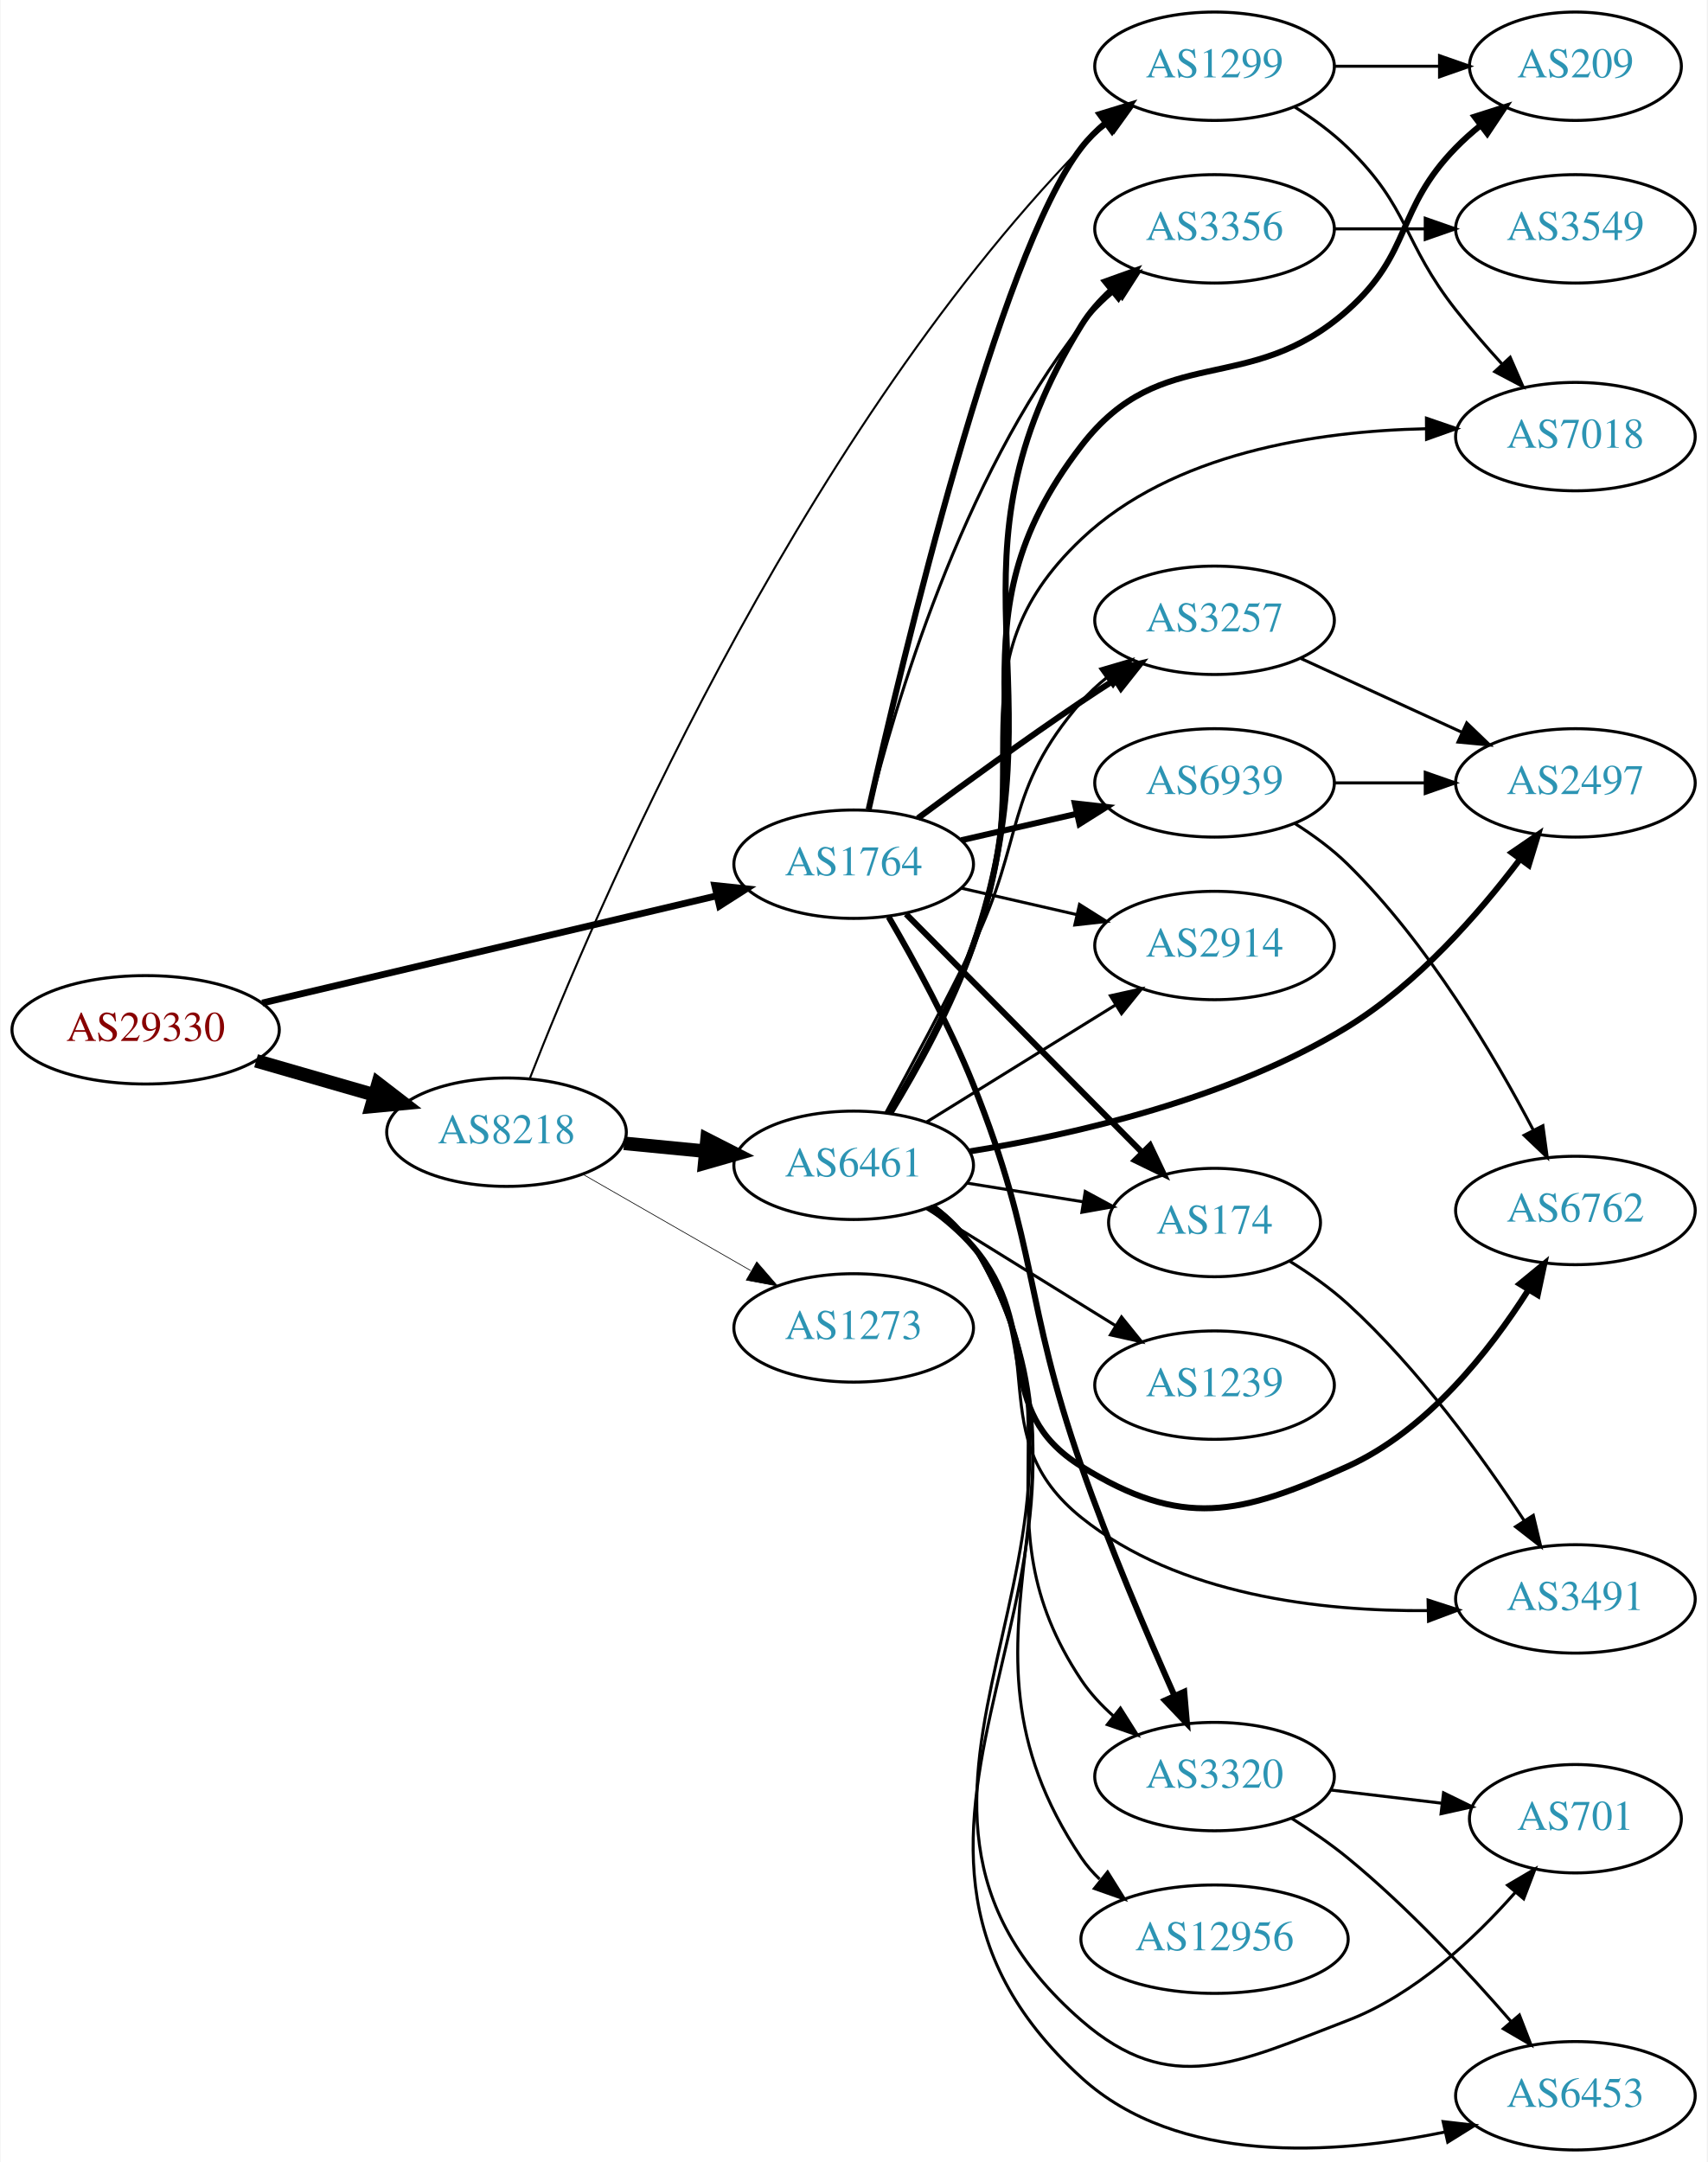
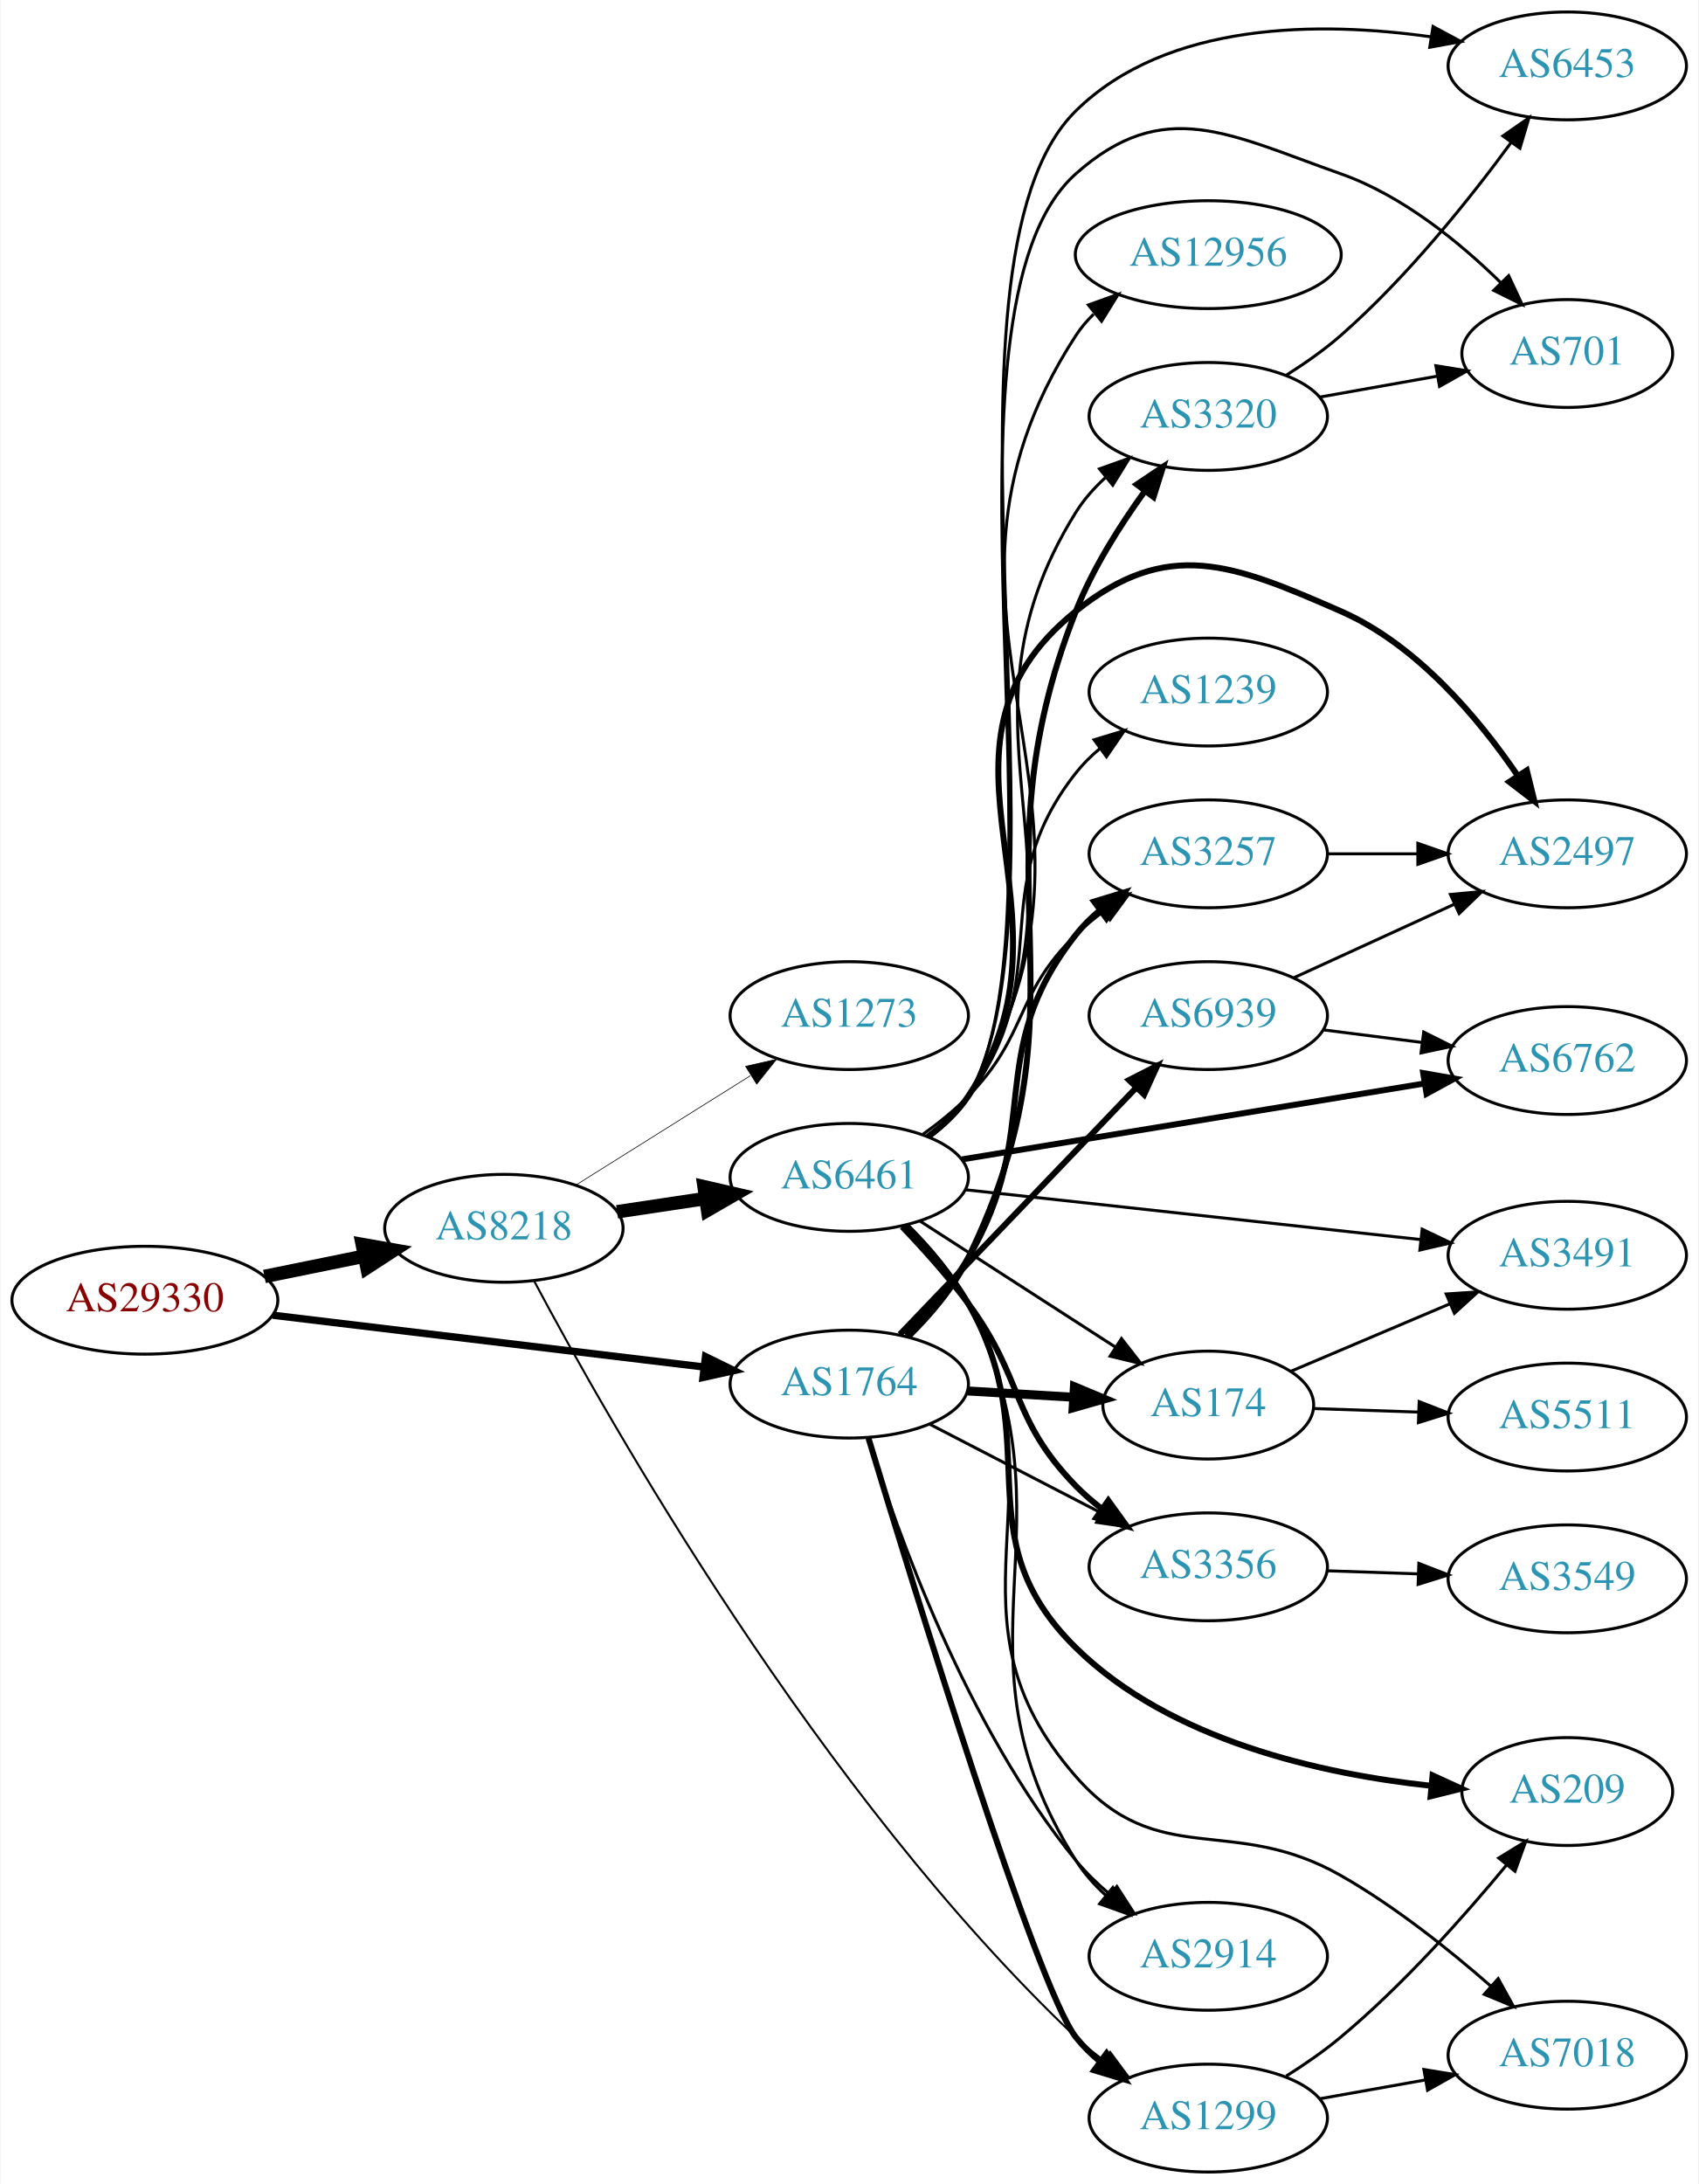
- <svg xmlns="http://www.w3.org/2000/svg" xmlns:xlink="http://www.w3.org/1999/xlink" width="567pt" height="718pt" viewBox="0.00 0.00 566.66 718.00">
-   <g id="graph0" class="graph" transform="scale(1 1) rotate(0) translate(4 714)">
-     <polygon fill="white" stroke="none" points="-4,4 -4,-714 562.663,-714 562.663,4 -4,4" />
+ <svg xmlns="http://www.w3.org/2000/svg" xmlns:xlink="http://www.w3.org/1999/xlink" width="567pt" height="729pt" viewBox="0.00 0.00 566.66 729.00">
+   <g id="graph0" class="graph" transform="scale(1 1) rotate(0) translate(4 725)">
+     <polygon fill="white" stroke="none" points="-4,4 -4,-725 562.663,-725 562.663,4 -4,4" />
    <g id="node1" class="node">
      <g id="a_node1">
        <a xlink:href="/asn/29330" xlink:title="AS29330 ~ NEXTLAYER-IN-A-BOX [AT]">
-           <ellipse fill="#ffffff" stroke="black" cx="44.196" cy="-372" rx="44.393" ry="18" />
-           <text text-anchor="middle" x="44.196" y="-368.3" font-family="Times,serif" font-size="14.00" fill="#880000">AS29330</text>
+           <ellipse fill="#ffffff" stroke="black" cx="44.196" cy="-291" rx="44.393" ry="18" />
+           <text text-anchor="middle" x="44.196" y="-287.3" font-family="Times,serif" font-size="14.00" fill="#880000">AS29330</text>
        </a>
      </g>
    </g>
    <g id="node2" class="node">
      <g id="a_node2">
        <a xlink:href="/asn/8218" xlink:title="AS8218 ~ legacy Neotelecoms [FR]">
-           <ellipse fill="#ffffff" stroke="black" cx="164.039" cy="-338" rx="39.794" ry="18" />
-           <text text-anchor="middle" x="164.039" y="-334.3" font-family="Times,serif" font-size="14.00" fill="#2c94b3">AS8218</text>
+           <ellipse fill="#ffffff" stroke="black" cx="164.039" cy="-315" rx="39.794" ry="18" />
+           <text text-anchor="middle" x="164.039" y="-311.3" font-family="Times,serif" font-size="14.00" fill="#2c94b3">AS8218</text>
        </a>
      </g>
    </g>
    <g id="edge1" class="edge">
-       <path fill="none" stroke="black" stroke-width="4.5" d="M80.873,-361.707C93.288,-358.124 107.344,-354.069 120.275,-350.338" />
-       <polygon fill="black" stroke="black" stroke-width="4.5" points="121.382,-354.117 129.898,-347.562 119.198,-346.551 121.382,-354.117" />
+       <path fill="none" stroke="black" stroke-width="4.5" d="M84.109,-298.925C94.785,-301.099 106.456,-303.476 117.47,-305.719" />
+       <polygon fill="black" stroke="black" stroke-width="4.5" points="116.768,-309.595 127.352,-307.732 118.339,-301.878 116.768,-309.595" />
    </g>
    <g id="node3" class="node">
      <g id="a_node3">
        <a xlink:href="/asn/1764" xlink:title="AS1764 ~ NEXTLAYER-AS [AT]">
-           <ellipse fill="#ffffff" stroke="black" cx="279.332" cy="-427" rx="39.794" ry="18" />
-           <text text-anchor="middle" x="279.332" y="-423.3" font-family="Times,serif" font-size="14.00" fill="#2c94b3">AS1764</text>
+           <ellipse fill="#ffffff" stroke="black" cx="279.332" cy="-263" rx="39.794" ry="18" />
+           <text text-anchor="middle" x="279.332" y="-259.3" font-family="Times,serif" font-size="14.00" fill="#2c94b3">AS1764</text>
        </a>
      </g>
    </g>
    <g id="edge2" class="edge">
-       <path fill="none" stroke="black" stroke-width="2.25" d="M82.912,-380.898C124.16,-390.629 190.206,-406.21 233.925,-416.524" />
-       <polygon fill="black" stroke="black" stroke-width="2.25" points="233.177,-419.943 243.713,-418.833 234.784,-413.13 233.177,-419.943" />
+       <path fill="none" stroke="black" stroke-width="2.438" d="M86.876,-285.994C127.289,-281.141 188.527,-273.786 230.812,-268.707" />
+       <polygon fill="black" stroke="black" stroke-width="2.438" points="231.351,-272.168 240.862,-267.5 230.516,-265.218 231.351,-272.168" />
    </g>
    <g id="node4" class="node">
      <g id="a_node4">
        <a xlink:href="/asn/6461" xlink:title="AS6461 ~ Zayo Bandwidth [US]">
-           <ellipse fill="#ffffff" stroke="black" cx="279.332" cy="-327" rx="39.794" ry="18" />
-           <text text-anchor="middle" x="279.332" y="-323.3" font-family="Times,serif" font-size="14.00" fill="#2c94b3">AS6461</text>
+           <ellipse fill="#ffffff" stroke="black" cx="279.332" cy="-332" rx="39.794" ry="18" />
+           <text text-anchor="middle" x="279.332" y="-328.3" font-family="Times,serif" font-size="14.00" fill="#2c94b3">AS6461</text>
        </a>
      </g>
    </g>
    <g id="edge3" class="edge">
-       <path fill="none" stroke="black" stroke-width="4.5" d="M203.079,-334.307C211.766,-333.463 221.11,-332.556 230.159,-331.677" />
-       <polygon fill="black" stroke="black" stroke-width="4.5" points="230.626,-335.588 240.199,-330.702 229.865,-327.75 230.626,-335.588" />
+       <path fill="none" stroke="black" stroke-width="4.5" d="M201.822,-320.519C211.22,-321.93 221.455,-323.465 231.291,-324.941" />
+       <polygon fill="black" stroke="black" stroke-width="4.5" points="230.872,-328.86 241.345,-326.45 232.041,-321.072 230.872,-328.86" />
    </g>
    <g id="node5" class="node">
      <g id="a_node5">
        <a xlink:href="/asn/1299" xlink:title="AS1299 ~ Telia Carrier [EU]">
-           <ellipse fill="#ffffff" stroke="black" cx="399.174" cy="-692" rx="39.794" ry="18" />
-           <text text-anchor="middle" x="399.174" y="-688.3" font-family="Times,serif" font-size="14.00" fill="#2c94b3">AS1299</text>
+           <ellipse fill="#ffffff" stroke="black" cx="399.174" cy="-18" rx="39.794" ry="18" />
+           <text text-anchor="middle" x="399.174" y="-14.3" font-family="Times,serif" font-size="14.00" fill="#2c94b3">AS1299</text>
        </a>
      </g>
    </g>
    <g id="edge4" class="edge">
-       <path fill="none" stroke="black" stroke-width="0.675" d="M171.796,-355.908C192.387,-408.613 258.853,-565.707 354.978,-665 357.592,-667.7 360.529,-670.248 363.609,-672.62" />
-       <polygon fill="black" stroke="black" stroke-width="0.675" points="361.774,-675.607 371.975,-678.47 365.785,-669.871 361.774,-675.607" />
+       <path fill="none" stroke="black" stroke-width="0.675" d="M174.135,-297.415C198.503,-251.542 269.255,-126.181 354.978,-45 357.858,-42.273 361.054,-39.673 364.367,-37.239" />
+       <polygon fill="black" stroke="black" stroke-width="0.675" points="366.429,-40.069 372.732,-31.553 362.494,-34.28 366.429,-40.069" />
    </g>
    <g id="node6" class="node">
      <g id="a_node6">
        <a xlink:href="/asn/1273" xlink:title="AS1273 ~ Vodafone Group PLC [EU]">
-           <ellipse fill="#ffffff" stroke="black" cx="279.332" cy="-273" rx="39.794" ry="18" />
-           <text text-anchor="middle" x="279.332" y="-269.3" font-family="Times,serif" font-size="14.00" fill="#2c94b3">AS1273</text>
+           <ellipse fill="#ffffff" stroke="black" cx="279.332" cy="-386" rx="39.794" ry="18" />
+           <text text-anchor="middle" x="279.332" y="-382.3" font-family="Times,serif" font-size="14.00" fill="#2c94b3">AS1273</text>
        </a>
      </g>
    </g>
    <g id="edge5" class="edge">
-       <path fill="none" stroke="black" stroke-width="0.225" d="M189.343,-324.056C205.621,-314.717 227.257,-302.303 245.119,-292.055" />
-       <polygon fill="black" stroke="black" stroke-width="0.225" points="247.136,-294.933 254.068,-286.921 243.652,-288.862 247.136,-294.933" />
+       <path fill="none" stroke="black" stroke-width="0.225" d="M187.965,-329.368C204.746,-339.884 227.733,-354.29 246.324,-365.941" />
+       <polygon fill="black" stroke="black" stroke-width="0.225" points="244.718,-369.065 255.05,-371.41 248.435,-363.134 244.718,-369.065" />
+     </g>
+     <g id="edge21" class="edge">
+       <path fill="none" stroke="black" stroke-width="2" d="M285.748,-244.956C300.651,-195.667 342.012,-61.331 354.978,-45 357.315,-42.056 360.067,-39.346 363.031,-36.872" />
+       <polygon fill="black" stroke="black" stroke-width="2" points="365.223,-39.605 371.235,-30.881 361.095,-33.952 365.223,-39.605" />
+     </g>
+     <g id="node13" class="node">
+       <g id="a_node13">
+         <a xlink:href="/asn/174" xlink:title="AS174 ~ Cogent Communications [US]">
+           <ellipse fill="#ffffff" stroke="black" cx="399.174" cy="-256" rx="35.194" ry="18" />
+           <text text-anchor="middle" x="399.174" y="-252.3" font-family="Times,serif" font-size="14.00" fill="#2c94b3">AS174</text>
+         </a>
+       </g>
+     </g>
+     <g id="edge22" class="edge">
+       <path fill="none" stroke="black" stroke-width="3" d="M318.918,-260.708C330.121,-260.042 342.443,-259.311 353.963,-258.626" />
+       <polygon fill="black" stroke="black" stroke-width="3" points="354.487,-262.101 364.262,-258.014 354.072,-255.114 354.487,-262.101" />
+     </g>
+     <g id="node15" class="node">
+       <g id="a_node15">
+         <a xlink:href="/asn/3356" xlink:title="AS3356 ~ Level 3 Parent, LLC [US]">
+           <ellipse fill="#ffffff" stroke="black" cx="399.174" cy="-202" rx="39.794" ry="18" />
+           <text text-anchor="middle" x="399.174" y="-198.3" font-family="Times,serif" font-size="14.00" fill="#2c94b3">AS3356</text>
+         </a>
+       </g>
+     </g>
+     <g id="edge27" class="edge">
+       <path fill="none" stroke="black" d="M306.193,-249.613C323.001,-240.913 345.116,-229.465 363.449,-219.975" />
+       <polygon fill="black" stroke="black" points="365.102,-223.061 372.373,-215.355 361.884,-216.844 365.102,-223.061" />
+     </g>
+     <g id="node16" class="node">
+       <g id="a_node16">
+         <a xlink:href="/asn/2914" xlink:title="AS2914 ~ NTT America, Inc. [US]">
+           <ellipse fill="#ffffff" stroke="black" cx="399.174" cy="-72" rx="39.794" ry="18" />
+           <text text-anchor="middle" x="399.174" y="-68.3" font-family="Times,serif" font-size="14.00" fill="#2c94b3">AS2914</text>
+         </a>
+       </g>
    </g>
    <g id="edge24" class="edge">
-       <path fill="none" stroke="black" stroke-width="2" d="M284.315,-445.206C295.371,-494.521 327.435,-629.368 354.978,-665 357.277,-667.974 360.003,-670.704 362.951,-673.19" />
-       <polygon fill="black" stroke="black" stroke-width="2" points="361.001,-676.101 371.132,-679.2 365.144,-670.459 361.001,-676.101" />
-     </g>
-     <g id="node7" class="node">
-       <g id="a_node7">
-         <a xlink:href="/asn/3356" xlink:title="AS3356 ~ Level 3 Parent, LLC [US]">
-           <ellipse fill="#ffffff" stroke="black" cx="399.174" cy="-638" rx="39.794" ry="18" />
-           <text text-anchor="middle" x="399.174" y="-634.3" font-family="Times,serif" font-size="14.00" fill="#2c94b3">AS3356</text>
-         </a>
-       </g>
-     </g>
-     <g id="edge26" class="edge">
-       <path fill="none" stroke="black" d="M284.391,-444.889C292.836,-479.075 314.923,-554.829 354.978,-606 358.203,-610.12 362.087,-613.97 366.187,-617.471" />
-       <polygon fill="black" stroke="black" points="364.187,-620.35 374.221,-623.752 368.499,-614.836 364.187,-620.35" />
-     </g>
-     <g id="node8" class="node">
-       <g id="a_node8">
-         <a xlink:href="/asn/174" xlink:title="AS174 ~ Cogent Communications [US]">
-           <ellipse fill="#ffffff" stroke="black" cx="399.174" cy="-308" rx="35.194" ry="18" />
-           <text text-anchor="middle" x="399.174" y="-304.3" font-family="Times,serif" font-size="14.00" fill="#2c94b3">AS174</text>
-         </a>
-       </g>
-     </g>
-     <g id="edge27" class="edge">
-       <path fill="none" stroke="black" stroke-width="2" d="M296.717,-410.454C317.147,-389.823 352.185,-354.441 375.265,-331.134" />
-       <polygon fill="black" stroke="black" stroke-width="2" points="377.755,-333.594 382.304,-324.026 372.781,-328.668 377.755,-333.594" />
-     </g>
-     <g id="node11" class="node">
-       <g id="a_node11">
-         <a xlink:href="/asn/2914" xlink:title="AS2914 ~ NTT America, Inc. [US]">
-           <ellipse fill="#ffffff" stroke="black" cx="399.174" cy="-400" rx="39.794" ry="18" />
-           <text text-anchor="middle" x="399.174" y="-396.3" font-family="Times,serif" font-size="14.00" fill="#2c94b3">AS2914</text>
-         </a>
-       </g>
-     </g>
-     <g id="edge21" class="edge">
-       <path fill="none" stroke="black" d="M315.051,-419.045C327.051,-416.296 340.672,-413.175 353.364,-410.267" />
-       <polygon fill="black" stroke="black" points="354.33,-413.636 363.296,-407.991 352.767,-406.813 354.33,-413.636" />
+       <path fill="none" stroke="black" d="M285.492,-245.192C295.18,-214.007 318.466,-148.595 354.978,-104 358.293,-99.952 362.227,-96.142 366.351,-92.66" />
+       <polygon fill="black" stroke="black" points="368.661,-95.297 374.402,-86.392 364.361,-89.774 368.661,-95.297" />
    </g>
    <g id="node19" class="node">
      <g id="a_node19">
        <a xlink:href="/asn/3320" xlink:title="AS3320 ~ DTAG [DE]">
-           <ellipse fill="#ffffff" stroke="black" cx="399.174" cy="-124" rx="39.794" ry="18" />
-           <text text-anchor="middle" x="399.174" y="-120.3" font-family="Times,serif" font-size="14.00" fill="#2c94b3">AS3320</text>
-         </a>
-       </g>
-     </g>
-     <g id="edge22" class="edge">
-       <path fill="none" stroke="black" stroke-width="2" d="M290.943,-409.502C299.393,-395.018 311.075,-373.697 318.978,-354 340.824,-299.551 335.598,-282.375 354.978,-227 364.171,-200.733 376.632,-171.546 385.808,-150.968" />
-       <polygon fill="black" stroke="black" stroke-width="2" points="389.108,-152.164 390.02,-141.609 382.725,-149.291 389.108,-152.164" />
+           <ellipse fill="#ffffff" stroke="black" cx="399.174" cy="-586" rx="39.794" ry="18" />
+           <text text-anchor="middle" x="399.174" y="-582.3" font-family="Times,serif" font-size="14.00" fill="#2c94b3">AS3320</text>
+         </a>
+       </g>
+     </g>
+     <g id="edge25" class="edge">
+       <path fill="none" stroke="black" stroke-width="2" d="M299.035,-278.845C306.385,-286.075 314.193,-295.207 318.978,-305 361.704,-392.444 319.254,-430.469 354.978,-521 360.566,-535.161 369.57,-549.413 377.915,-560.948" />
+       <polygon fill="black" stroke="black" stroke-width="2" points="375.3,-563.294 384.1,-569.193 380.899,-559.093 375.3,-563.294" />
    </g>
    <g id="node20" class="node">
      <g id="a_node20">
        <a xlink:href="/asn/3257" xlink:title="AS3257 ~ GTT [DE]">
-           <ellipse fill="#ffffff" stroke="black" cx="399.174" cy="-508" rx="39.794" ry="18" />
-           <text text-anchor="middle" x="399.174" y="-504.3" font-family="Times,serif" font-size="14.00" fill="#2c94b3">AS3257</text>
-         </a>
-       </g>
-     </g>
-     <g id="edge23" class="edge">
-       <path fill="none" stroke="black" stroke-width="2" d="M300.662,-442.277C315.524,-453.304 336.269,-468.407 354.978,-481 358.527,-483.389 362.277,-485.839 366.026,-488.242" />
-       <polygon fill="black" stroke="black" stroke-width="2" points="364.352,-491.325 374.674,-493.712 368.094,-485.409 364.352,-491.325" />
+           <ellipse fill="#ffffff" stroke="black" cx="399.174" cy="-440" rx="39.794" ry="18" />
+           <text text-anchor="middle" x="399.174" y="-436.3" font-family="Times,serif" font-size="14.00" fill="#2c94b3">AS3257</text>
+         </a>
+       </g>
+     </g>
+     <g id="edge26" class="edge">
+       <path fill="none" stroke="black" stroke-width="2" d="M298.302,-279.239C305.528,-286.536 313.442,-295.611 318.978,-305 344.678,-348.583 323.679,-373.246 354.978,-413 357.303,-415.953 360.047,-418.67 363.006,-421.147" />
+       <polygon fill="black" stroke="black" stroke-width="2" points="361.065,-424.064 371.203,-427.145 365.199,-418.415 361.065,-424.064" />
    </g>
    <g id="node22" class="node">
      <g id="a_node22">
        <a xlink:href="/asn/6939" xlink:title="AS6939 ~ Hurricane Electric LLC [US]">
-           <ellipse fill="#ffffff" stroke="black" cx="399.174" cy="-454" rx="39.794" ry="18" />
-           <text text-anchor="middle" x="399.174" y="-450.3" font-family="Times,serif" font-size="14.00" fill="#2c94b3">AS6939</text>
-         </a>
-       </g>
-     </g>
-     <g id="edge25" class="edge">
-       <path fill="none" stroke="black" stroke-width="2" d="M315.051,-434.955C327.051,-437.704 340.672,-440.825 353.364,-443.733" />
-       <polygon fill="black" stroke="black" stroke-width="2" points="352.767,-447.187 363.296,-446.009 354.33,-440.364 352.767,-447.187" />
+           <ellipse fill="#ffffff" stroke="black" cx="399.174" cy="-386" rx="39.794" ry="18" />
+           <text text-anchor="middle" x="399.174" y="-382.3" font-family="Times,serif" font-size="14.00" fill="#2c94b3">AS6939</text>
+         </a>
+       </g>
+     </g>
+     <g id="edge23" class="edge">
+       <path fill="none" stroke="black" stroke-width="2" d="M296.224,-279.588C316.519,-300.771 351.789,-337.584 375.058,-361.872" />
+       <polygon fill="black" stroke="black" stroke-width="2" points="372.711,-364.482 382.157,-369.282 377.766,-359.639 372.711,-364.482" />
+     </g>
+     <g id="node7" class="node">
+       <g id="a_node7">
+         <a xlink:href="/asn/3491" xlink:title="AS3491 ~ PCCW Global, Inc. [US]">
+           <ellipse fill="#ffffff" stroke="black" cx="519.017" cy="-306" rx="39.794" ry="18" />
+           <text text-anchor="middle" x="519.017" y="-302.3" font-family="Times,serif" font-size="14.00" fill="#2c94b3">AS3491</text>
+         </a>
+       </g>
    </g>
    <g id="edge6" class="edge">
-       <path fill="none" stroke="black" stroke-width="2" d="M291.491,-344.294C300.259,-358.66 312.102,-379.922 318.978,-400 349.091,-487.93 306.152,-526.915 354.978,-606 357.598,-610.244 361.006,-614.11 364.76,-617.572" />
-       <polygon fill="black" stroke="black" stroke-width="2" points="362.836,-620.518 372.807,-624.1 367.246,-615.082 362.836,-620.518" />
+       <path fill="none" stroke="black" d="M317.994,-327.88C359.162,-323.377 425.226,-316.15 470.068,-311.245" />
+       <polygon fill="black" stroke="black" points="470.578,-314.71 480.138,-310.143 469.817,-307.752 470.578,-314.71" />
+     </g>
+     <g id="node8" class="node">
+       <g id="a_node8">
+         <a xlink:href="/asn/1239" xlink:title="AS1239 ~ Sprint [US]">
+           <ellipse fill="#ffffff" stroke="black" cx="399.174" cy="-494" rx="39.794" ry="18" />
+           <text text-anchor="middle" x="399.174" y="-490.3" font-family="Times,serif" font-size="14.00" fill="#2c94b3">AS1239</text>
+         </a>
+       </g>
    </g>
    <g id="edge7" class="edge">
-       <path fill="none" stroke="black" d="M316.972,-321.092C329.234,-319.115 343.005,-316.895 355.676,-314.852" />
-       <polygon fill="black" stroke="black" points="356.236,-318.307 365.551,-313.26 355.122,-311.396 356.236,-318.307" />
+       <path fill="none" stroke="black" d="M305.262,-345.882C310.338,-349.611 315.256,-354.016 318.978,-359 349.249,-399.542 323.679,-427.246 354.978,-467 357.303,-469.953 360.047,-472.67 363.006,-475.147" />
+       <polygon fill="black" stroke="black" points="361.065,-478.064 371.203,-481.145 365.199,-472.415 361.065,-478.064" />
    </g>
    <g id="node9" class="node">
      <g id="a_node9">
        <a xlink:href="/asn/6453" xlink:title="AS6453 ~ TATA COMMUNICATIONS (AMERICA) INC [US]">
-           <ellipse fill="#ffffff" stroke="black" cx="519.017" cy="-18" rx="39.794" ry="18" />
-           <text text-anchor="middle" x="519.017" y="-14.3" font-family="Times,serif" font-size="14.00" fill="#2c94b3">AS6453</text>
+           <ellipse fill="#ffffff" stroke="black" cx="519.017" cy="-703" rx="39.794" ry="18" />
+           <text text-anchor="middle" x="519.017" y="-699.3" font-family="Times,serif" font-size="14.00" fill="#2c94b3">AS6453</text>
        </a>
      </g>
    </g>
    <g id="edge8" class="edge">
-       <path fill="none" stroke="black" d="M305.997,-313.614C311.035,-309.858 315.752,-305.318 318.978,-300 383.146,-194.238 263.537,-107.316 354.978,-24 387.034,5.207 439.063,1.625 475.709,-5.973" />
-       <polygon fill="black" stroke="black" points="475.083,-9.42 485.608,-8.199 476.619,-2.591 475.083,-9.42" />
+       <path fill="none" stroke="black" d="M306.079,-345.337C311.112,-349.095 315.807,-353.649 318.978,-359 356.475,-422.271 302.526,-636.444 354.978,-688 385.552,-718.051 436.69,-717.9 473.55,-712.703" />
+       <polygon fill="black" stroke="black" points="474.208,-716.142 483.539,-711.124 473.115,-709.228 474.208,-716.142" />
    </g>
    <g id="node10" class="node">
      <g id="a_node10">
-         <a xlink:href="/asn/6762" xlink:title="AS6762 ~ TELECOM ITALIA SPARKLE S.p.A. [IT]">
-           <ellipse fill="#ffffff" stroke="black" cx="519.017" cy="-312" rx="39.794" ry="18" />
-           <text text-anchor="middle" x="519.017" y="-308.3" font-family="Times,serif" font-size="14.00" fill="#2c94b3">AS6762</text>
+         <a xlink:href="/asn/2497" xlink:title="AS2497 ~ Internet Initiative Japan Inc. [JP]">
+           <ellipse fill="#ffffff" stroke="black" cx="519.017" cy="-440" rx="39.794" ry="18" />
+           <text text-anchor="middle" x="519.017" y="-436.3" font-family="Times,serif" font-size="14.00" fill="#2c94b3">AS2497</text>
        </a>
      </g>
    </g>
    <g id="edge9" class="edge">
-       <path fill="none" stroke="black" stroke-width="2" d="M304.369,-313.017C309.606,-309.242 314.819,-304.843 318.978,-300 342.546,-272.556 324.258,-246.103 354.978,-227 388.339,-206.255 407.581,-210.799 443.37,-227 469.747,-238.94 490.499,-265.316 503.358,-285.542" />
-       <polygon fill="black" stroke="black" stroke-width="2" points="500.515,-287.604 508.702,-294.329 506.495,-283.966 500.515,-287.604" />
+       <path fill="none" stroke="black" stroke-width="2" d="M305.651,-345.607C310.707,-349.351 315.518,-353.831 318.978,-359 360.003,-420.294 297.445,-474.849 354.978,-521 385.622,-545.582 407.389,-536.771 443.37,-521 468.772,-509.866 489.35,-485.35 502.417,-466.188" />
+       <polygon fill="black" stroke="black" stroke-width="2" points="505.514,-467.848 508.05,-457.562 499.652,-464.021 505.514,-467.848" />
+     </g>
+     <g id="node11" class="node">
+       <g id="a_node11">
+         <a xlink:href="/asn/209" xlink:title="AS209 ~ CenturyLink Communications, LLC [US]">
+           <ellipse fill="#ffffff" stroke="black" cx="519.017" cy="-127" rx="35.194" ry="18" />
+           <text text-anchor="middle" x="519.017" y="-123.3" font-family="Times,serif" font-size="14.00" fill="#2c94b3">AS209</text>
+         </a>
+       </g>
    </g>
    <g id="edge10" class="edge">
-       <path fill="none" stroke="black" d="M303.614,-341.422C321.529,-352.521 346.486,-367.981 366.263,-380.232" />
-       <polygon fill="black" stroke="black" points="364.596,-383.317 374.941,-385.608 368.283,-377.366 364.596,-383.317" />
+       <path fill="none" stroke="black" stroke-width="2" d="M298.386,-315.81C305.626,-308.521 313.528,-299.439 318.978,-290 345.757,-243.619 316.786,-212.546 354.978,-175 386.482,-144.029 436.902,-132.867 473.337,-128.936" />
+       <polygon fill="black" stroke="black" stroke-width="2" points="474.055,-132.385 483.686,-127.971 473.405,-125.415 474.055,-132.385" />
    </g>
    <g id="node12" class="node">
      <g id="a_node12">
-         <a xlink:href="/asn/209" xlink:title="AS209 ~ CenturyLink Communications, LLC [US]">
-           <ellipse fill="#ffffff" stroke="black" cx="519.017" cy="-692" rx="35.194" ry="18" />
-           <text text-anchor="middle" x="519.017" y="-688.3" font-family="Times,serif" font-size="14.00" fill="#2c94b3">AS209</text>
+         <a xlink:href="/asn/6762" xlink:title="AS6762 ~ TELECOM ITALIA SPARKLE S.p.A. [IT]">
+           <ellipse fill="#ffffff" stroke="black" cx="519.017" cy="-371" rx="39.794" ry="18" />
+           <text text-anchor="middle" x="519.017" y="-367.3" font-family="Times,serif" font-size="14.00" fill="#2c94b3">AS6762</text>
        </a>
      </g>
    </g>
    <g id="edge11" class="edge">
-       <path fill="none" stroke="black" stroke-width="2" d="M291.275,-344.371C299.917,-358.781 311.696,-380.065 318.978,-400 344.88,-470.91 308.887,-506.21 354.978,-566 381.892,-600.914 410.428,-581.706 443.37,-611 464.925,-630.168 459.198,-644.383 479.37,-665 481.849,-667.534 484.596,-669.983 487.448,-672.304" />
-       <polygon fill="black" stroke="black" stroke-width="2" points="485.54,-675.248 495.634,-678.468 489.751,-669.657 485.54,-675.248" />
-     </g>
-     <g id="node13" class="node">
-       <g id="a_node13">
-         <a xlink:href="/asn/7018" xlink:title="AS7018 ~ AT&amp;T Services, Inc. [US]">
-           <ellipse fill="#ffffff" stroke="black" cx="519.017" cy="-569" rx="39.794" ry="18" />
-           <text text-anchor="middle" x="519.017" y="-565.3" font-family="Times,serif" font-size="14.00" fill="#2c94b3">AS7018</text>
-         </a>
-       </g>
+       <path fill="none" stroke="black" stroke-width="2" d="M316.949,-338.008C358.387,-344.807 425.984,-355.899 471.217,-363.321" />
+       <polygon fill="black" stroke="black" stroke-width="2" points="470.923,-366.819 481.358,-364.985 472.056,-359.912 470.923,-366.819" />
    </g>
    <g id="edge12" class="edge">
-       <path fill="none" stroke="black" d="M291.025,-344.465C299.523,-358.93 311.229,-380.242 318.978,-400 341.65,-457.81 309.878,-492.315 354.978,-535 385.273,-563.672 433.197,-570.827 469.262,-571.61" />
-       <polygon fill="black" stroke="black" points="469.547,-575.111 479.567,-571.67 469.588,-568.111 469.547,-575.111" />
+       <path fill="none" stroke="black" d="M303.053,-317.346C321.58,-305.398 347.903,-288.421 368.163,-275.355" />
+       <polygon fill="black" stroke="black" points="370.207,-278.201 376.714,-269.84 366.413,-272.319 370.207,-278.201" />
    </g>
    <g id="node14" class="node">
      <g id="a_node14">
        <a xlink:href="/asn/701" xlink:title="AS701 ~ UUNET [US]">
-           <ellipse fill="#ffffff" stroke="black" cx="519.017" cy="-110" rx="35.194" ry="18" />
-           <text text-anchor="middle" x="519.017" y="-106.3" font-family="Times,serif" font-size="14.00" fill="#2c94b3">AS701</text>
+           <ellipse fill="#ffffff" stroke="black" cx="519.017" cy="-607" rx="35.194" ry="18" />
+           <text text-anchor="middle" x="519.017" y="-603.3" font-family="Times,serif" font-size="14.00" fill="#2c94b3">AS701</text>
        </a>
      </g>
    </g>
    <g id="edge13" class="edge">
-       <path fill="none" stroke="black" d="M305.959,-313.591C310.999,-309.837 315.726,-305.303 318.978,-300 379.271,-201.677 267.949,-118.688 354.978,-43 384.621,-17.22 406.683,-28.95 443.37,-43 465.666,-51.538 485.491,-70.148 499.096,-85.593" />
-       <polygon fill="black" stroke="black" points="496.494,-87.936 505.624,-93.311 501.838,-83.415 496.494,-87.936" />
-     </g>
-     <g id="node15" class="node">
-       <g id="a_node15">
-         <a xlink:href="/asn/12956" xlink:title="AS12956 ~ TELXIUS [ES]">
-           <ellipse fill="#ffffff" stroke="black" cx="399.174" cy="-70" rx="44.393" ry="18" />
-           <text text-anchor="middle" x="399.174" y="-66.3" font-family="Times,serif" font-size="14.00" fill="#2c94b3">AS12956</text>
-         </a>
-       </g>
+       <path fill="none" stroke="black" d="M306.049,-345.355C311.085,-349.112 315.787,-353.66 318.978,-359 354.329,-418.152 303.5,-621.189 354.978,-667 384.325,-693.117 406.314,-680.046 443.37,-667 464.013,-659.732 483.162,-644.076 496.896,-630.579" />
+       <polygon fill="black" stroke="black" points="499.456,-632.967 503.944,-623.37 494.451,-628.074 499.456,-632.967" />
    </g>
    <g id="edge14" class="edge">
-       <path fill="none" stroke="black" d="M305.817,-313.502C310.865,-309.752 315.631,-305.243 318.978,-300 368.289,-222.77 303.707,-172.943 354.978,-97 356.695,-94.457 358.739,-92.108 360.991,-89.947" />
-       <polygon fill="black" stroke="black" points="363.656,-92.296 369.272,-83.312 359.279,-86.833 363.656,-92.296" />
-     </g>
-     <g id="node16" class="node">
-       <g id="a_node16">
-         <a xlink:href="/asn/3491" xlink:title="AS3491 ~ PCCW Global, Inc. [US]">
-           <ellipse fill="#ffffff" stroke="black" cx="519.017" cy="-183" rx="39.794" ry="18" />
-           <text text-anchor="middle" x="519.017" y="-179.3" font-family="Times,serif" font-size="14.00" fill="#2c94b3">AS3491</text>
-         </a>
-       </g>
+       <path fill="none" stroke="black" stroke-width="2" d="M296.981,-315.542C304.14,-308.065 312.364,-298.912 318.978,-290 337.74,-264.722 333.004,-251.542 354.978,-229 357.602,-226.309 360.545,-223.767 363.629,-221.399" />
+       <polygon fill="black" stroke="black" stroke-width="2" points="365.804,-224.149 372,-215.554 361.797,-218.409 365.804,-224.149" />
    </g>
    <g id="edge15" class="edge">
-       <path fill="none" stroke="black" d="M305.048,-312.953C310.135,-309.232 315.112,-304.873 318.978,-300 345.756,-266.252 321.404,-236.995 354.978,-210 387.132,-184.147 434.609,-178.819 470.047,-179.115" />
-       <polygon fill="black" stroke="black" points="470.084,-182.617 480.163,-179.353 470.248,-175.619 470.084,-182.617" />
+       <path fill="none" stroke="black" d="M298.911,-316.094C306.24,-308.853 314.066,-299.73 318.978,-290 356.925,-214.835 310.095,-175.241 354.978,-104 357.637,-99.78 361.067,-95.928 364.832,-92.473" />
+       <polygon fill="black" stroke="black" points="367.319,-94.964 372.889,-85.951 362.914,-89.523 367.319,-94.964" />
    </g>
    <g id="node17" class="node">
      <g id="a_node17">
-         <a xlink:href="/asn/1239" xlink:title="AS1239 ~ Sprint [US]">
-           <ellipse fill="#ffffff" stroke="black" cx="399.174" cy="-254" rx="39.794" ry="18" />
-           <text text-anchor="middle" x="399.174" y="-250.3" font-family="Times,serif" font-size="14.00" fill="#2c94b3">AS1239</text>
+         <a xlink:href="/asn/12956" xlink:title="AS12956 ~ TELXIUS [ES]">
+           <ellipse fill="#ffffff" stroke="black" cx="399.174" cy="-640" rx="44.393" ry="18" />
+           <text text-anchor="middle" x="399.174" y="-636.3" font-family="Times,serif" font-size="14.00" fill="#2c94b3">AS12956</text>
        </a>
      </g>
    </g>
    <g id="edge16" class="edge">
-       <path fill="none" stroke="black" d="M303.614,-312.578C321.529,-301.479 346.486,-286.019 366.263,-273.768" />
-       <polygon fill="black" stroke="black" points="368.283,-276.634 374.941,-268.392 364.596,-270.683 368.283,-276.634" />
+       <path fill="none" stroke="black" d="M305.953,-345.413C310.993,-349.167 315.722,-353.7 318.978,-359 378.66,-456.149 292.831,-517.409 354.978,-613 356.65,-615.572 358.662,-617.943 360.891,-620.119" />
+       <polygon fill="black" stroke="black" points="359.153,-623.215 369.128,-626.783 363.556,-617.773 359.153,-623.215" />
    </g>
    <g id="node18" class="node">
      <g id="a_node18">
-         <a xlink:href="/asn/2497" xlink:title="AS2497 ~ Internet Initiative Japan Inc. [JP]">
-           <ellipse fill="#ffffff" stroke="black" cx="519.017" cy="-454" rx="39.794" ry="18" />
-           <text text-anchor="middle" x="519.017" y="-450.3" font-family="Times,serif" font-size="14.00" fill="#2c94b3">AS2497</text>
+         <a xlink:href="/asn/7018" xlink:title="AS7018 ~ AT&amp;T Services, Inc. [US]">
+           <ellipse fill="#ffffff" stroke="black" cx="519.017" cy="-39" rx="39.794" ry="18" />
+           <text text-anchor="middle" x="519.017" y="-35.3" font-family="Times,serif" font-size="14.00" fill="#2c94b3">AS7018</text>
        </a>
      </g>
    </g>
    <g id="edge17" class="edge">
-       <path fill="none" stroke="black" stroke-width="2" d="M317.964,-331.639C352.614,-337.241 404.396,-349.073 443.37,-373 466.479,-387.187 486.89,-410.509 500.501,-428.493" />
-       <polygon fill="black" stroke="black" stroke-width="2" points="497.881,-430.838 506.619,-436.829 503.524,-426.697 497.881,-430.838" />
+       <path fill="none" stroke="black" d="M298.756,-316.014C306.058,-308.759 313.907,-299.648 318.978,-290 352.487,-226.248 307.555,-186.206 354.978,-132 382.589,-100.439 406.921,-119.733 443.37,-99 461.371,-88.76 479.526,-74.282 493.424,-62.112" />
+       <polygon fill="black" stroke="black" points="495.961,-64.539 501.082,-55.264 491.295,-59.321 495.961,-64.539" />
    </g>
    <g id="edge18" class="edge">
-       <path fill="none" stroke="black" d="M305.55,-313.325C310.611,-309.584 315.451,-305.123 318.978,-300 356.39,-245.664 318.325,-210.85 354.978,-156 357.885,-151.65 361.591,-147.67 365.605,-144.107" />
-       <polygon fill="black" stroke="black" points="367.919,-146.739 373.578,-137.782 363.569,-141.255 367.919,-146.739" />
+       <path fill="none" stroke="black" d="M305.79,-345.516C310.839,-349.264 315.612,-353.769 318.978,-359 366.668,-433.113 308.322,-479.231 354.978,-554 357.618,-558.231 361.038,-562.09 364.798,-565.548" />
+       <polygon fill="black" stroke="black" points="362.877,-568.496 372.85,-572.073 367.284,-563.058 362.877,-568.496" />
    </g>
    <g id="edge19" class="edge">
-       <path fill="none" stroke="black" d="M290.046,-344.527C298.076,-359.207 309.635,-380.784 318.978,-400 336.204,-435.43 329.144,-451.258 354.978,-481 357.443,-483.838 360.28,-486.477 363.297,-488.906" />
-       <polygon fill="black" stroke="black" points="361.408,-491.858 371.575,-494.836 365.484,-486.167 361.408,-491.858" />
-     </g>
-     <g id="edge34" class="edge">
-       <path fill="none" stroke="black" d="M439.087,-692C450.174,-692 462.333,-692 473.715,-692" />
-       <polygon fill="black" stroke="black" points="473.897,-695.5 483.897,-692 473.897,-688.5 473.897,-695.5" />
+       <path fill="none" stroke="black" d="M303.926,-346.389C309.182,-350.148 314.513,-354.437 318.978,-359 339.151,-379.617 334.285,-392.906 354.978,-413 357.823,-415.763 360.997,-418.386 364.297,-420.834" />
+       <polygon fill="black" stroke="black" points="362.414,-423.786 372.645,-426.538 366.363,-418.006 362.414,-423.786" />
    </g>
    <g id="edge35" class="edge">
-       <path fill="none" stroke="black" d="M425.703,-678.538C431.866,-674.638 438.168,-670.052 443.37,-665 464.064,-644.906 461.551,-633.682 479.37,-611 484.084,-605 489.458,-598.81 494.669,-593.087" />
-       <polygon fill="black" stroke="black" points="497.353,-595.341 501.597,-585.633 492.225,-590.575 497.353,-595.341" />
+       <path fill="none" stroke="black" d="M425.197,-32.024C431.37,-35.913 437.803,-40.353 443.37,-45 464.074,-62.279 484.47,-85.2 498.696,-102.415" />
+       <polygon fill="black" stroke="black" points="496.133,-104.81 505.159,-110.358 501.563,-100.392 496.133,-104.81" />
+     </g>
+     <g id="edge36" class="edge">
+       <path fill="none" stroke="black" d="M436.492,-24.472C447.581,-26.448 459.929,-28.648 471.592,-30.727" />
+       <polygon fill="black" stroke="black" points="471.157,-34.204 481.616,-32.513 472.385,-27.313 471.157,-34.204" />
+     </g>
+     <g id="edge28" class="edge">
+       <path fill="none" stroke="black" d="M426.62,-267.221C442.309,-273.877 462.464,-282.429 479.853,-289.807" />
+       <polygon fill="black" stroke="black" points="478.611,-293.082 489.183,-293.766 481.345,-286.638 478.611,-293.082" />
+     </g>
+     <g id="node23" class="node">
+       <g id="a_node23">
+         <a xlink:href="/asn/5511" xlink:title="AS5511 ~ Orange S.A. [FR]">
+           <ellipse fill="#ffffff" stroke="black" cx="519.017" cy="-252" rx="39.794" ry="18" />
+           <text text-anchor="middle" x="519.017" y="-248.3" font-family="Times,serif" font-size="14.00" fill="#2c94b3">AS5511</text>
+         </a>
+       </g>
+     </g>
+     <g id="edge29" class="edge">
+       <path fill="none" stroke="black" d="M434.259,-254.843C445.195,-254.472 457.527,-254.053 469.299,-253.654" />
+       <polygon fill="black" stroke="black" points="469.576,-257.146 479.451,-253.309 469.338,-250.15 469.576,-257.146" />
    </g>
    <g id="node21" class="node">
      <g id="a_node21">
        <a xlink:href="/asn/3549" xlink:title="AS3549 ~ Level 3 Parent, LLC [US]">
-           <ellipse fill="#ffffff" stroke="black" cx="519.017" cy="-638" rx="39.794" ry="18" />
-           <text text-anchor="middle" x="519.017" y="-634.3" font-family="Times,serif" font-size="14.00" fill="#2c94b3">AS3549</text>
+           <ellipse fill="#ffffff" stroke="black" cx="519.017" cy="-198" rx="39.794" ry="18" />
+           <text text-anchor="middle" x="519.017" y="-194.3" font-family="Times,serif" font-size="14.00" fill="#2c94b3">AS3549</text>
        </a>
      </g>
    </g>
    <g id="edge20" class="edge">
-       <path fill="none" stroke="black" d="M439.087,-638C448.64,-638 458.99,-638 468.952,-638" />
-       <polygon fill="black" stroke="black" points="469.145,-641.5 479.145,-638 469.145,-634.5 469.145,-641.5" />
+       <path fill="none" stroke="black" d="M438.76,-200.69C448.527,-200.359 459.143,-199.998 469.337,-199.652" />
+       <polygon fill="black" stroke="black" points="469.468,-203.15 479.344,-199.313 469.231,-196.154 469.468,-203.15" />
+     </g>
+     <g id="edge32" class="edge">
+       <path fill="none" stroke="black" d="M425.348,-599.848C431.517,-603.741 437.911,-608.226 443.37,-613 465.369,-632.236 486.23,-658.297 500.277,-677.424" />
+       <polygon fill="black" stroke="black" points="497.542,-679.614 506.232,-685.675 503.218,-675.518 497.542,-679.614" />
    </g>
    <g id="edge33" class="edge">
-       <path fill="none" stroke="black" d="M424.136,-295.152C430.718,-291.072 437.619,-286.243 443.37,-281 466.88,-259.566 488.271,-229.954 502.069,-208.903" />
-       <polygon fill="black" stroke="black" points="505.036,-210.759 507.501,-200.455 499.148,-206.973 505.036,-210.759" />
-     </g>
-     <g id="edge29" class="edge">
-       <path fill="none" stroke="black" d="M424.687,-110.187C430.996,-106.232 437.623,-101.707 443.37,-97 463.444,-80.561 483.488,-58.991 497.744,-42.544" />
-       <polygon fill="black" stroke="black" points="500.418,-44.803 504.252,-34.926 495.095,-40.256 500.418,-44.803" />
-     </g>
-     <g id="edge28" class="edge">
-       <path fill="none" stroke="black" d="M437.784,-119.532C449.454,-118.145 462.413,-116.606 474.452,-115.176" />
-       <polygon fill="black" stroke="black" points="475.223,-118.609 484.74,-113.953 474.397,-111.658 475.223,-118.609" />
-     </g>
-     <g id="edge32" class="edge">
-       <path fill="none" stroke="black" d="M427.803,-495.339C443.76,-488.027 464.031,-478.739 481.313,-470.819" />
-       <polygon fill="black" stroke="black" points="482.928,-473.929 490.561,-466.581 480.012,-467.565 482.928,-473.929" />
+       <path fill="none" stroke="black" d="M436.492,-592.472C448.872,-594.678 462.821,-597.164 475.635,-599.447" />
+       <polygon fill="black" stroke="black" points="475.157,-602.917 485.616,-601.226 476.385,-596.026 475.157,-602.917" />
+     </g>
+     <g id="edge34" class="edge">
+       <path fill="none" stroke="black" d="M439.087,-440C448.64,-440 458.99,-440 468.952,-440" />
+       <polygon fill="black" stroke="black" points="469.145,-443.5 479.145,-440 469.145,-436.5 469.145,-443.5" />
    </g>
    <g id="edge31" class="edge">
-       <path fill="none" stroke="black" d="M425.746,-440.582C431.908,-436.681 438.199,-432.084 443.37,-427 470.011,-400.811 492.043,-363.509 505.104,-338.564" />
-       <polygon fill="black" stroke="black" points="508.222,-340.154 509.662,-329.657 501.991,-336.965 508.222,-340.154" />
+       <path fill="none" stroke="black" d="M427.803,-398.661C443.76,-405.973 464.031,-415.261 481.313,-423.181" />
+       <polygon fill="black" stroke="black" points="480.012,-426.435 490.561,-427.419 482.928,-420.071 480.012,-426.435" />
    </g>
    <g id="edge30" class="edge">
-       <path fill="none" stroke="black" d="M439.087,-454C448.64,-454 458.99,-454 468.952,-454" />
-       <polygon fill="black" stroke="black" points="469.145,-457.5 479.145,-454 469.145,-450.5 469.145,-457.5" />
+       <path fill="none" stroke="black" d="M437.46,-381.254C447.992,-379.913 459.595,-378.436 470.635,-377.031" />
+       <polygon fill="black" stroke="black" points="471.091,-380.501 480.569,-375.767 470.207,-373.558 471.091,-380.501" />
    </g>
  </g>
</svg>
